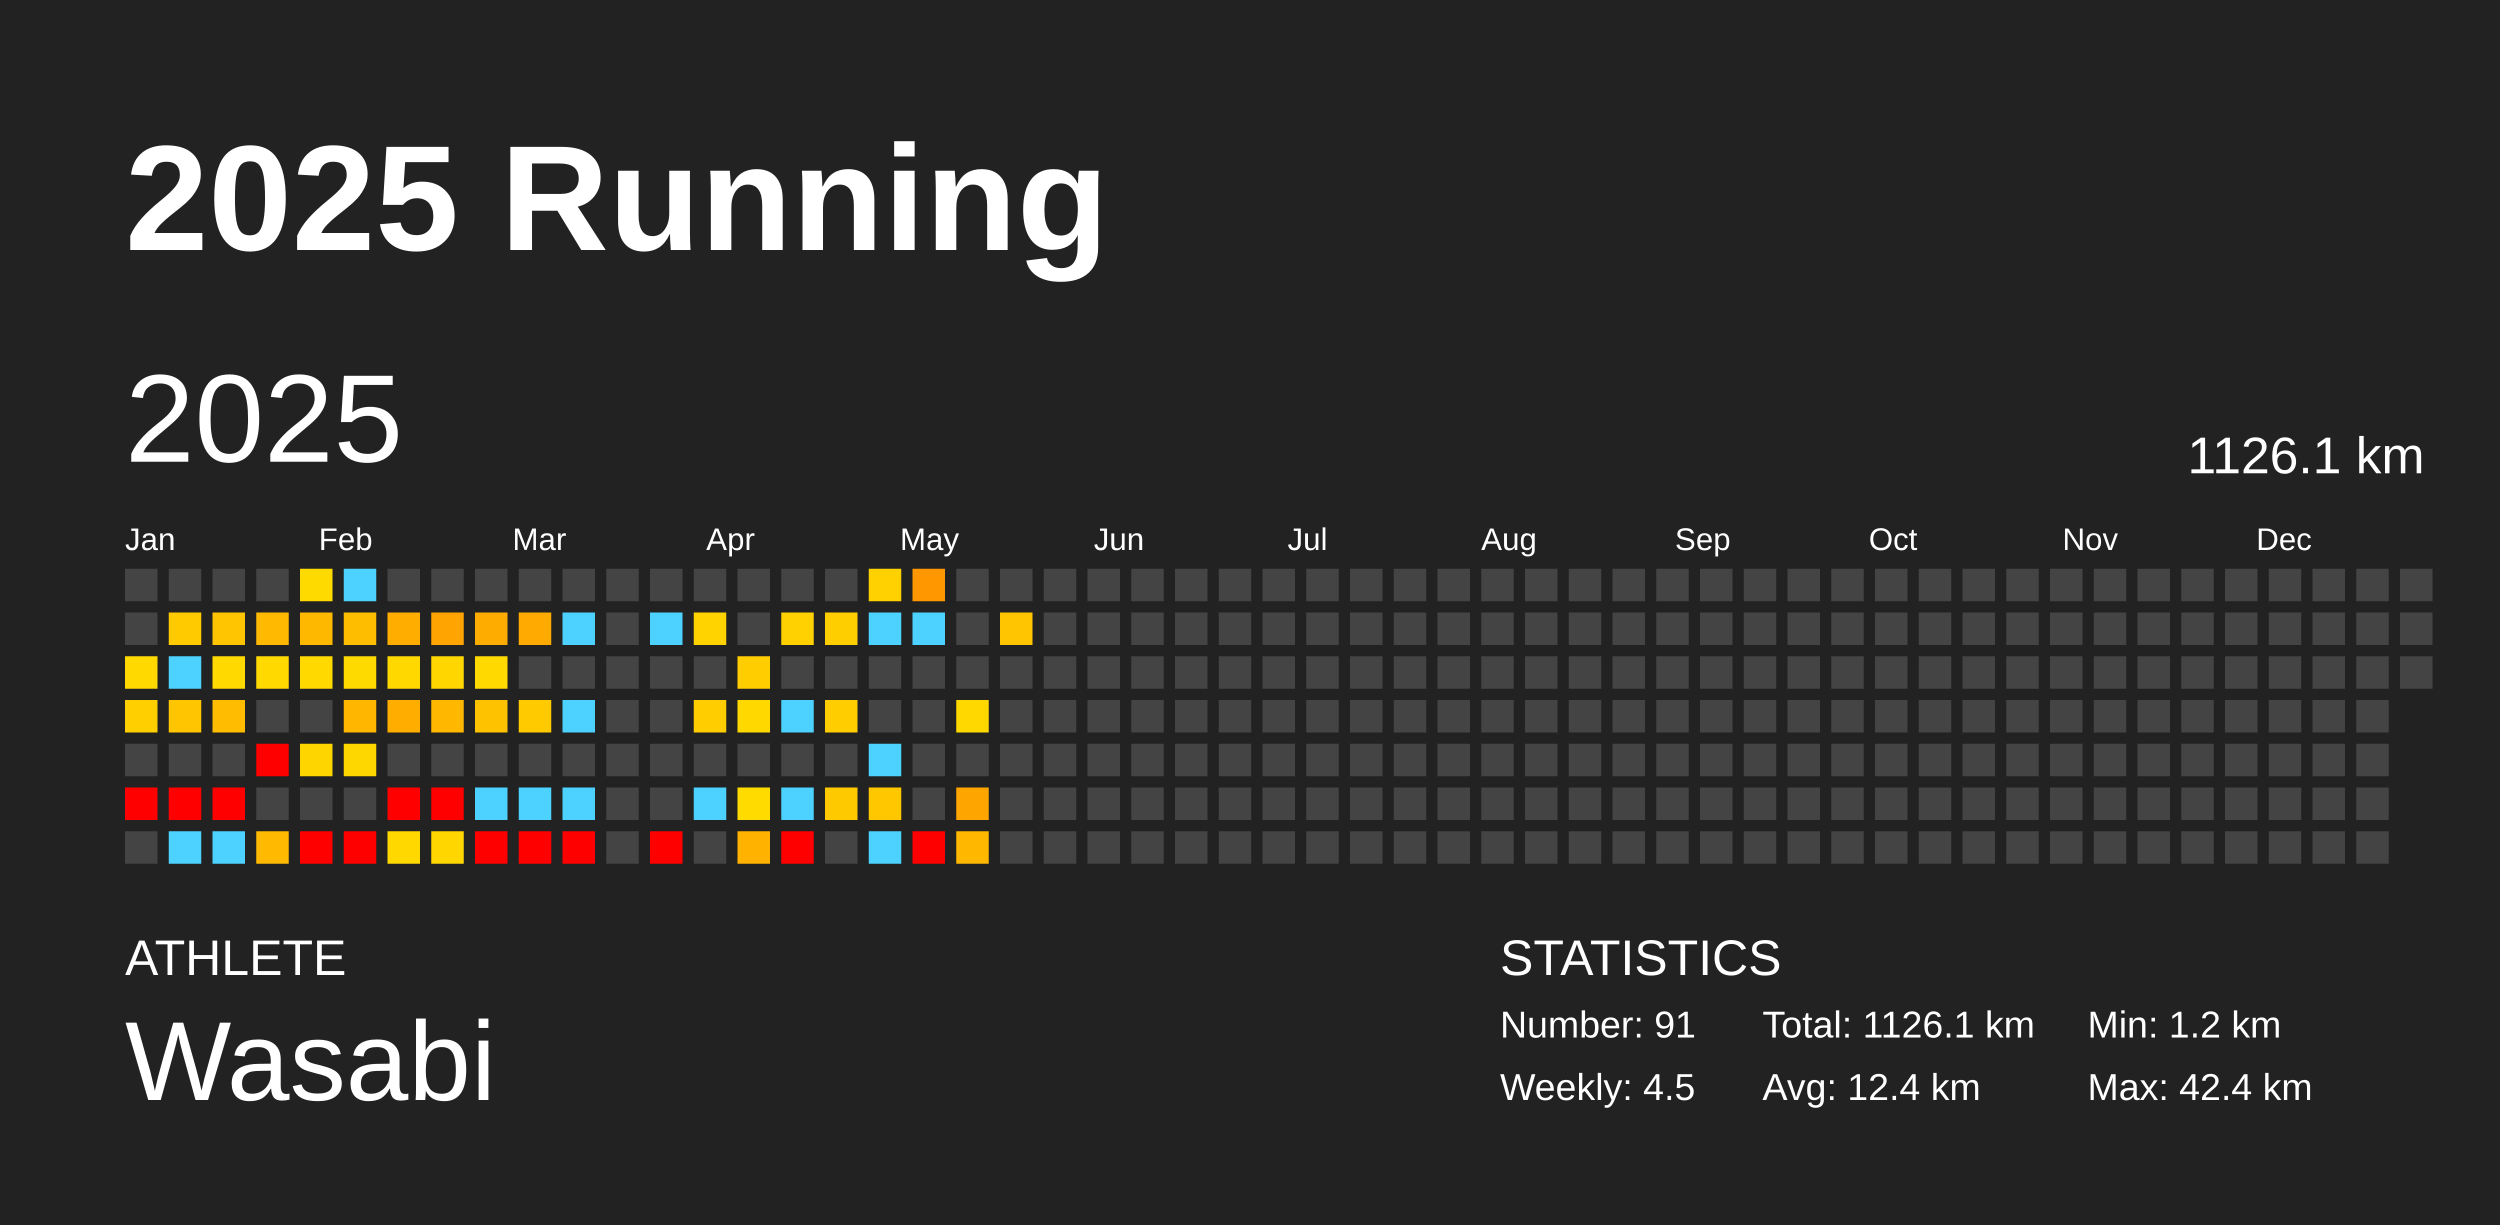
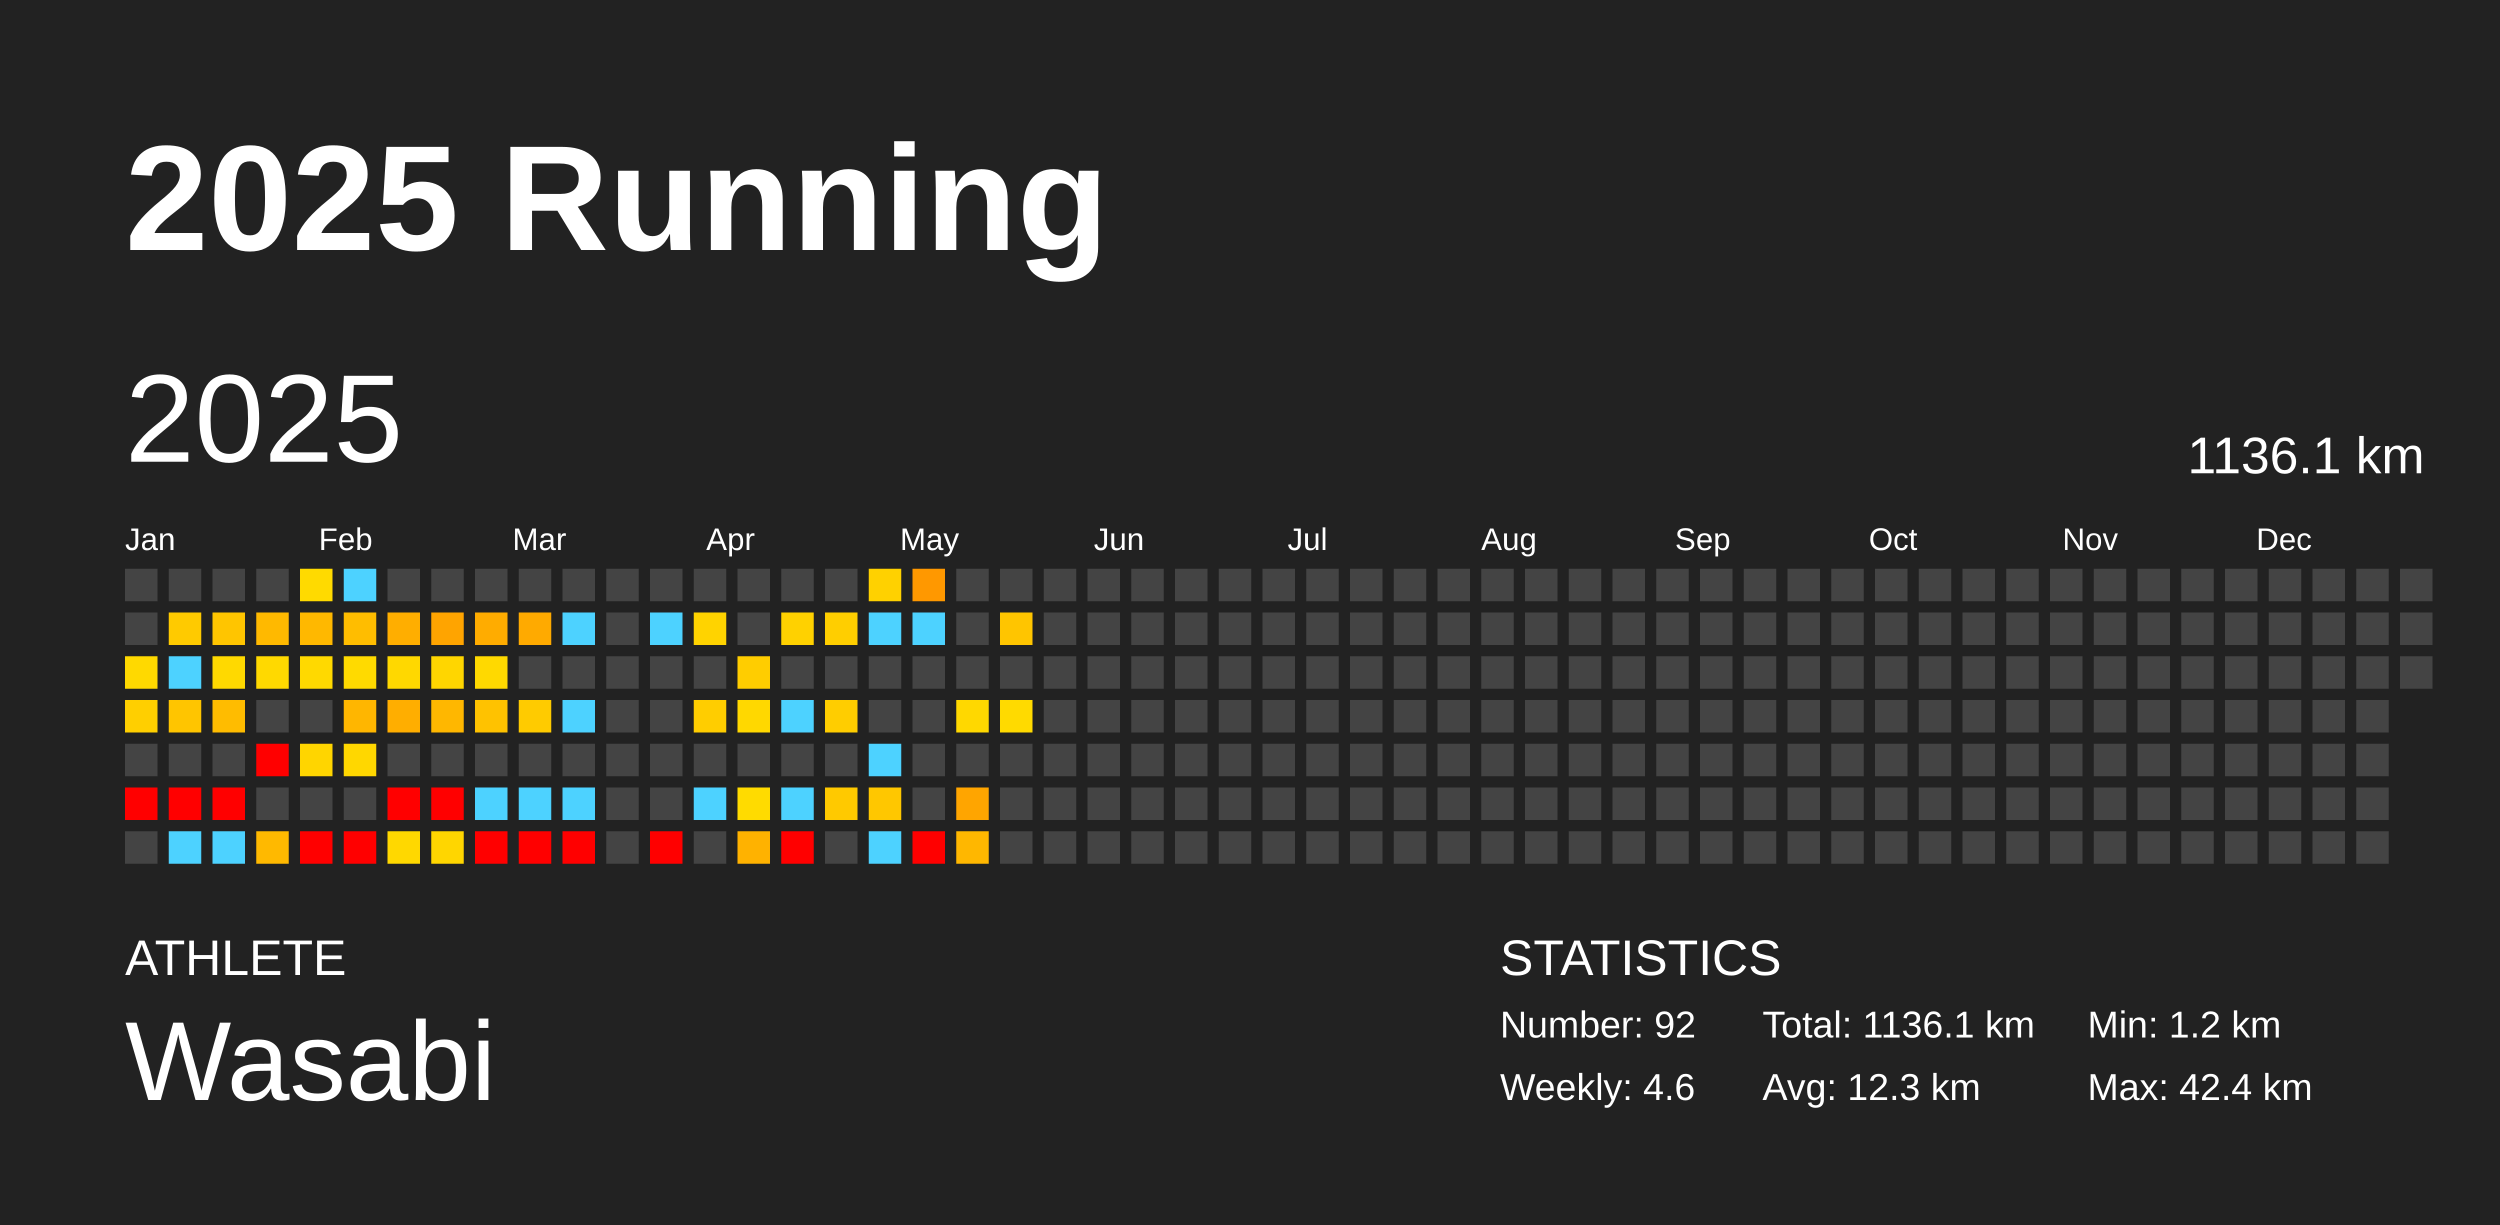
<svg xmlns="http://www.w3.org/2000/svg" baseProfile="full" height="98mm" version="1.1" viewBox="0,0,200,98" width="200mm">
  <defs />
  <rect fill="#222222" height="98" width="200" x="0" y="0" />
  <text fill="#FFFFFF" style="font-size:12px; font-family:Arial; font-weight:bold;" x="10" y="20">2025 Running</text>
  <text fill="#FFFFFF" style="font-size:4px; font-family:Arial" x="10" y="78">ATHLETE</text>
  <text fill="#FFFFFF" style="font-size:9px; font-family:Arial" x="10" y="88">Wasabi</text>
  <text fill="#FFFFFF" style="font-size:4px; font-family:Arial" x="120" y="78">STATISTICS</text>
-   <text fill="#FFFFFF" style="font-size:3px; font-family:Arial" x="120" y="83">Number: 91</text>
-   <text fill="#FFFFFF" style="font-size:3px; font-family:Arial" x="120" y="88">Weekly: 4.5</text>
-   <text fill="#FFFFFF" style="font-size:3px; font-family:Arial" x="141" y="83">Total: 1126.1 km</text>
-   <text fill="#FFFFFF" style="font-size:3px; font-family:Arial" x="141" y="88">Avg: 12.4 km</text>
+   <text fill="#FFFFFF" style="font-size:3px; font-family:Arial" x="120" y="83">Number: 92</text>
+   <text fill="#FFFFFF" style="font-size:3px; font-family:Arial" x="120" y="88">Weekly: 4.6</text>
+   <text fill="#FFFFFF" style="font-size:3px; font-family:Arial" x="141" y="83">Total: 1136.1 km</text>
+   <text fill="#FFFFFF" style="font-size:3px; font-family:Arial" x="141" y="88">Avg: 12.3 km</text>
  <text fill="#FFFFFF" style="font-size:3px; font-family:Arial" x="167" y="83">Min: 1.2 km</text>
  <text fill="#FFFFFF" style="font-size:3px; font-family:Arial" x="167" y="88">Max: 42.4 km</text>
  <text dominant-baseline="hanging" fill="#FFFFFF" style="font-size:10.0px; font-family:Arial;" x="10" y="30">2025</text>
-   <text dominant-baseline="hanging" fill="#FFFFFF" style="font-size:4.125px; font-family:Arial;" x="175" y="35">1126.1 km</text>
+   <text dominant-baseline="hanging" fill="#FFFFFF" style="font-size:4.125px; font-family:Arial;" x="175" y="35">1136.1 km</text>
  <text fill="#FFFFFF" style="font-size:2.5px; font-family:Arial" x="10.0" y="44">Jan</text>
  <text fill="#FFFFFF" style="font-size:2.5px; font-family:Arial" x="25.5" y="44">Feb</text>
  <text fill="#FFFFFF" style="font-size:2.5px; font-family:Arial" x="41.0" y="44">Mar</text>
  <text fill="#FFFFFF" style="font-size:2.5px; font-family:Arial" x="56.5" y="44">Apr</text>
  <text fill="#FFFFFF" style="font-size:2.5px; font-family:Arial" x="72.0" y="44">May</text>
  <text fill="#FFFFFF" style="font-size:2.5px; font-family:Arial" x="87.5" y="44">Jun</text>
  <text fill="#FFFFFF" style="font-size:2.5px; font-family:Arial" x="103.0" y="44">Jul</text>
  <text fill="#FFFFFF" style="font-size:2.5px; font-family:Arial" x="118.5" y="44">Aug</text>
  <text fill="#FFFFFF" style="font-size:2.5px; font-family:Arial" x="134.0" y="44">Sep</text>
  <text fill="#FFFFFF" style="font-size:2.5px; font-family:Arial" x="149.5" y="44">Oct</text>
  <text fill="#FFFFFF" style="font-size:2.5px; font-family:Arial" x="165.0" y="44">Nov</text>
  <text fill="#FFFFFF" style="font-size:2.5px; font-family:Arial" x="180.5" y="44">Dec</text>
  <rect fill="#444444" height="2.6" width="2.6" x="10.0" y="45.5" />
  <rect fill="#444444" height="2.6" width="2.6" x="10.0" y="49.0" />
  <rect fill="#ffd900" height="2.6" width="2.6" x="10.0" y="52.5" />
  <rect fill="#ffcf00" height="2.6" width="2.6" x="10.0" y="56.0" />
  <rect fill="#444444" height="2.6" width="2.6" x="10.0" y="59.5" />
  <rect fill="red" height="2.6" width="2.6" x="10.0" y="63.0" />
  <rect fill="#444444" height="2.6" width="2.6" x="10.0" y="66.5" />
  <rect fill="#444444" height="2.6" width="2.6" x="13.5" y="45.5" />
  <rect fill="#ffca00" height="2.6" width="2.6" x="13.5" y="49.0" />
  <rect fill="#4dd2ff" height="2.6" width="2.6" x="13.5" y="52.5" />
  <rect fill="#ffc500" height="2.6" width="2.6" x="13.5" y="56.0" />
  <rect fill="#444444" height="2.6" width="2.6" x="13.5" y="59.5" />
  <rect fill="red" height="2.6" width="2.6" x="13.5" y="63.0" />
  <rect fill="#4dd2ff" height="2.6" width="2.6" x="13.5" y="66.5" />
  <rect fill="#444444" height="2.6" width="2.6" x="17.0" y="45.5" />
  <rect fill="#ffc500" height="2.6" width="2.6" x="17.0" y="49.0" />
  <rect fill="#ffd900" height="2.6" width="2.6" x="17.0" y="52.5" />
  <rect fill="#ffbc00" height="2.6" width="2.6" x="17.0" y="56.0" />
  <rect fill="#444444" height="2.6" width="2.6" x="17.0" y="59.5" />
  <rect fill="red" height="2.6" width="2.6" x="17.0" y="63.0" />
  <rect fill="#4dd2ff" height="2.6" width="2.6" x="17.0" y="66.5" />
  <rect fill="#444444" height="2.6" width="2.6" x="20.5" y="45.5" />
  <rect fill="#ffb900" height="2.6" width="2.6" x="20.5" y="49.0" />
  <rect fill="#ffd900" height="2.6" width="2.6" x="20.5" y="52.5" />
  <rect fill="#444444" height="2.6" width="2.6" x="20.5" y="56.0" />
  <rect fill="red" height="2.6" width="2.6" x="20.5" y="59.5" />
  <rect fill="#444444" height="2.6" width="2.6" x="20.5" y="63.0" />
  <rect fill="#ffb900" height="2.6" width="2.6" x="20.5" y="66.5" />
  <rect fill="#ffda00" height="2.6" width="2.6" x="24.0" y="45.5" />
  <rect fill="#ffb800" height="2.6" width="2.6" x="24.0" y="49.0" />
  <rect fill="#ffd900" height="2.6" width="2.6" x="24.0" y="52.5" />
  <rect fill="#444444" height="2.6" width="2.6" x="24.0" y="56.0" />
  <rect fill="#ffd500" height="2.6" width="2.6" x="24.0" y="59.5" />
  <rect fill="#444444" height="2.6" width="2.6" x="24.0" y="63.0" />
  <rect fill="red" height="2.6" width="2.6" x="24.0" y="66.5" />
  <rect fill="#4dd2ff" height="2.6" width="2.6" x="27.5" y="45.5" />
  <rect fill="#ffbd00" height="2.6" width="2.6" x="27.5" y="49.0" />
  <rect fill="#ffda00" height="2.6" width="2.6" x="27.5" y="52.5" />
  <rect fill="#ffb600" height="2.6" width="2.6" x="27.5" y="56.0" />
  <rect fill="#ffd700" height="2.6" width="2.6" x="27.5" y="59.5" />
  <rect fill="#444444" height="2.6" width="2.6" x="27.5" y="63.0" />
  <rect fill="red" height="2.6" width="2.6" x="27.5" y="66.5" />
  <rect fill="#444444" height="2.6" width="2.6" x="31.0" y="45.5" />
  <rect fill="#ffae00" height="2.6" width="2.6" x="31.0" y="49.0" />
  <rect fill="#ffd800" height="2.6" width="2.6" x="31.0" y="52.5" />
  <rect fill="#ffae00" height="2.6" width="2.6" x="31.0" y="56.0" />
  <rect fill="#444444" height="2.6" width="2.6" x="31.0" y="59.5" />
  <rect fill="red" height="2.6" width="2.6" x="31.0" y="63.0" />
  <rect fill="#ffd800" height="2.6" width="2.6" x="31.0" y="66.5" />
  <rect fill="#444444" height="2.6" width="2.6" x="34.5" y="45.5" />
  <rect fill="#ffa400" height="2.6" width="2.6" x="34.5" y="49.0" />
  <rect fill="#ffd600" height="2.6" width="2.6" x="34.5" y="52.5" />
  <rect fill="#ffb700" height="2.6" width="2.6" x="34.5" y="56.0" />
  <rect fill="#444444" height="2.6" width="2.6" x="34.5" y="59.5" />
  <rect fill="red" height="2.6" width="2.6" x="34.5" y="63.0" />
  <rect fill="#ffd600" height="2.6" width="2.6" x="34.5" y="66.5" />
  <rect fill="#444444" height="2.6" width="2.6" x="38.0" y="45.5" />
  <rect fill="#ffac00" height="2.6" width="2.6" x="38.0" y="49.0" />
  <rect fill="#ffd900" height="2.6" width="2.6" x="38.0" y="52.5" />
  <rect fill="#ffc200" height="2.6" width="2.6" x="38.0" y="56.0" />
  <rect fill="#444444" height="2.6" width="2.6" x="38.0" y="59.5" />
  <rect fill="#4dd2ff" height="2.6" width="2.6" x="38.0" y="63.0" />
  <rect fill="red" height="2.6" width="2.6" x="38.0" y="66.5" />
  <rect fill="#444444" height="2.6" width="2.6" x="41.5" y="45.5" />
  <rect fill="#ffaa00" height="2.6" width="2.6" x="41.5" y="49.0" />
  <rect fill="#444444" height="2.6" width="2.6" x="41.5" y="52.5" />
  <rect fill="#ffcb00" height="2.6" width="2.6" x="41.5" y="56.0" />
  <rect fill="#444444" height="2.6" width="2.6" x="41.5" y="59.5" />
  <rect fill="#4dd2ff" height="2.6" width="2.6" x="41.5" y="63.0" />
  <rect fill="red" height="2.6" width="2.6" x="41.5" y="66.5" />
  <rect fill="#444444" height="2.6" width="2.6" x="45.0" y="45.5" />
  <rect fill="#4dd2ff" height="2.6" width="2.6" x="45.0" y="49.0" />
  <rect fill="#444444" height="2.6" width="2.6" x="45.0" y="52.5" />
  <rect fill="#4dd2ff" height="2.6" width="2.6" x="45.0" y="56.0" />
  <rect fill="#444444" height="2.6" width="2.6" x="45.0" y="59.5" />
  <rect fill="#4dd2ff" height="2.6" width="2.6" x="45.0" y="63.0" />
  <rect fill="red" height="2.6" width="2.6" x="45.0" y="66.5" />
  <rect fill="#444444" height="2.6" width="2.6" x="48.5" y="45.5" />
  <rect fill="#444444" height="2.6" width="2.6" x="48.5" y="49.0" />
  <rect fill="#444444" height="2.6" width="2.6" x="48.5" y="52.5" />
  <rect fill="#444444" height="2.6" width="2.6" x="48.5" y="56.0" />
  <rect fill="#444444" height="2.6" width="2.6" x="48.5" y="59.5" />
  <rect fill="#444444" height="2.6" width="2.6" x="48.5" y="63.0" />
  <rect fill="#444444" height="2.6" width="2.6" x="48.5" y="66.5" />
  <rect fill="#444444" height="2.6" width="2.6" x="52.0" y="45.5" />
  <rect fill="#4dd2ff" height="2.6" width="2.6" x="52.0" y="49.0" />
  <rect fill="#444444" height="2.6" width="2.6" x="52.0" y="52.5" />
  <rect fill="#444444" height="2.6" width="2.6" x="52.0" y="56.0" />
  <rect fill="#444444" height="2.6" width="2.6" x="52.0" y="59.5" />
  <rect fill="#444444" height="2.6" width="2.6" x="52.0" y="63.0" />
  <rect fill="red" height="2.6" width="2.6" x="52.0" y="66.5" />
  <rect fill="#444444" height="2.6" width="2.6" x="55.5" y="45.5" />
  <rect fill="#ffd300" height="2.6" width="2.6" x="55.5" y="49.0" />
  <rect fill="#444444" height="2.6" width="2.6" x="55.5" y="52.5" />
  <rect fill="#ffcd00" height="2.6" width="2.6" x="55.5" y="56.0" />
  <rect fill="#444444" height="2.6" width="2.6" x="55.5" y="59.5" />
  <rect fill="#4dd2ff" height="2.6" width="2.6" x="55.5" y="63.0" />
  <rect fill="#444444" height="2.6" width="2.6" x="55.5" y="66.5" />
  <rect fill="#444444" height="2.6" width="2.6" x="59.0" y="45.5" />
  <rect fill="#444444" height="2.6" width="2.6" x="59.0" y="49.0" />
  <rect fill="#ffcd00" height="2.6" width="2.6" x="59.0" y="52.5" />
  <rect fill="#ffd800" height="2.6" width="2.6" x="59.0" y="56.0" />
  <rect fill="#444444" height="2.6" width="2.6" x="59.0" y="59.5" />
  <rect fill="#ffdb00" height="2.6" width="2.6" x="59.0" y="63.0" />
  <rect fill="#ffb200" height="2.6" width="2.6" x="59.0" y="66.5" />
  <rect fill="#444444" height="2.6" width="2.6" x="62.5" y="45.5" />
  <rect fill="#ffd100" height="2.6" width="2.6" x="62.5" y="49.0" />
  <rect fill="#444444" height="2.6" width="2.6" x="62.5" y="52.5" />
  <rect fill="#4dd2ff" height="2.6" width="2.6" x="62.5" y="56.0" />
  <rect fill="#444444" height="2.6" width="2.6" x="62.5" y="59.5" />
  <rect fill="#4dd2ff" height="2.6" width="2.6" x="62.5" y="63.0" />
  <rect fill="red" height="2.6" width="2.6" x="62.5" y="66.5" />
  <rect fill="#444444" height="2.6" width="2.6" x="66.0" y="45.5" />
  <rect fill="#ffce00" height="2.6" width="2.6" x="66.0" y="49.0" />
  <rect fill="#444444" height="2.6" width="2.6" x="66.0" y="52.5" />
  <rect fill="#ffcd00" height="2.6" width="2.6" x="66.0" y="56.0" />
  <rect fill="#444444" height="2.6" width="2.6" x="66.0" y="59.5" />
  <rect fill="#ffc900" height="2.6" width="2.6" x="66.0" y="63.0" />
  <rect fill="#444444" height="2.6" width="2.6" x="66.0" y="66.5" />
  <rect fill="#ffd100" height="2.6" width="2.6" x="69.5" y="45.5" />
  <rect fill="#4dd2ff" height="2.6" width="2.6" x="69.5" y="49.0" />
  <rect fill="#444444" height="2.6" width="2.6" x="69.5" y="52.5" />
  <rect fill="#444444" height="2.6" width="2.6" x="69.5" y="56.0" />
  <rect fill="#4dd2ff" height="2.6" width="2.6" x="69.5" y="59.5" />
  <rect fill="#ffc700" height="2.6" width="2.6" x="69.5" y="63.0" />
  <rect fill="#4dd2ff" height="2.6" width="2.6" x="69.5" y="66.5" />
  <rect fill="#ff9800" height="2.6" width="2.6" x="73.0" y="45.5" />
  <rect fill="#4dd2ff" height="2.6" width="2.6" x="73.0" y="49.0" />
  <rect fill="#444444" height="2.6" width="2.6" x="73.0" y="52.5" />
  <rect fill="#444444" height="2.6" width="2.6" x="73.0" y="56.0" />
  <rect fill="#444444" height="2.6" width="2.6" x="73.0" y="59.5" />
  <rect fill="#444444" height="2.6" width="2.6" x="73.0" y="63.0" />
  <rect fill="red" height="2.6" width="2.6" x="73.0" y="66.5" />
  <rect fill="#444444" height="2.6" width="2.6" x="76.5" y="45.5" />
  <rect fill="#444444" height="2.6" width="2.6" x="76.5" y="49.0" />
  <rect fill="#444444" height="2.6" width="2.6" x="76.5" y="52.5" />
  <rect fill="#ffd800" height="2.6" width="2.6" x="76.5" y="56.0" />
  <rect fill="#444444" height="2.6" width="2.6" x="76.5" y="59.5" />
  <rect fill="#ffa500" height="2.6" width="2.6" x="76.5" y="63.0" />
  <rect fill="#ffb700" height="2.6" width="2.6" x="76.5" y="66.5" />
  <rect fill="#444444" height="2.6" width="2.6" x="80.0" y="45.5" />
  <rect fill="#ffc500" height="2.6" width="2.6" x="80.0" y="49.0" />
  <rect fill="#444444" height="2.6" width="2.6" x="80.0" y="52.5" />
-   <rect fill="#444444" height="2.6" width="2.6" x="80.0" y="56.0" />
+   <rect fill="#ffda00" height="2.6" width="2.6" x="80.0" y="56.0" />
  <rect fill="#444444" height="2.6" width="2.6" x="80.0" y="59.5" />
  <rect fill="#444444" height="2.6" width="2.6" x="80.0" y="63.0" />
  <rect fill="#444444" height="2.6" width="2.6" x="80.0" y="66.5" />
  <rect fill="#444444" height="2.6" width="2.6" x="83.5" y="45.5" />
  <rect fill="#444444" height="2.6" width="2.6" x="83.5" y="49.0" />
  <rect fill="#444444" height="2.6" width="2.6" x="83.5" y="52.5" />
  <rect fill="#444444" height="2.6" width="2.6" x="83.5" y="56.0" />
  <rect fill="#444444" height="2.6" width="2.6" x="83.5" y="59.5" />
  <rect fill="#444444" height="2.6" width="2.6" x="83.5" y="63.0" />
  <rect fill="#444444" height="2.6" width="2.6" x="83.5" y="66.5" />
  <rect fill="#444444" height="2.6" width="2.6" x="87.0" y="45.5" />
  <rect fill="#444444" height="2.6" width="2.6" x="87.0" y="49.0" />
  <rect fill="#444444" height="2.6" width="2.6" x="87.0" y="52.5" />
  <rect fill="#444444" height="2.6" width="2.6" x="87.0" y="56.0" />
  <rect fill="#444444" height="2.6" width="2.6" x="87.0" y="59.5" />
  <rect fill="#444444" height="2.6" width="2.6" x="87.0" y="63.0" />
  <rect fill="#444444" height="2.6" width="2.6" x="87.0" y="66.5" />
  <rect fill="#444444" height="2.6" width="2.6" x="90.5" y="45.5" />
  <rect fill="#444444" height="2.6" width="2.6" x="90.5" y="49.0" />
  <rect fill="#444444" height="2.6" width="2.6" x="90.5" y="52.5" />
  <rect fill="#444444" height="2.6" width="2.6" x="90.5" y="56.0" />
  <rect fill="#444444" height="2.6" width="2.6" x="90.5" y="59.5" />
  <rect fill="#444444" height="2.6" width="2.6" x="90.5" y="63.0" />
  <rect fill="#444444" height="2.6" width="2.6" x="90.5" y="66.5" />
  <rect fill="#444444" height="2.6" width="2.6" x="94.0" y="45.5" />
  <rect fill="#444444" height="2.6" width="2.6" x="94.0" y="49.0" />
  <rect fill="#444444" height="2.6" width="2.6" x="94.0" y="52.5" />
  <rect fill="#444444" height="2.6" width="2.6" x="94.0" y="56.0" />
  <rect fill="#444444" height="2.6" width="2.6" x="94.0" y="59.5" />
  <rect fill="#444444" height="2.6" width="2.6" x="94.0" y="63.0" />
  <rect fill="#444444" height="2.6" width="2.6" x="94.0" y="66.5" />
  <rect fill="#444444" height="2.6" width="2.6" x="97.5" y="45.5" />
  <rect fill="#444444" height="2.6" width="2.6" x="97.5" y="49.0" />
  <rect fill="#444444" height="2.6" width="2.6" x="97.5" y="52.5" />
  <rect fill="#444444" height="2.6" width="2.6" x="97.5" y="56.0" />
  <rect fill="#444444" height="2.6" width="2.6" x="97.5" y="59.5" />
  <rect fill="#444444" height="2.6" width="2.6" x="97.5" y="63.0" />
  <rect fill="#444444" height="2.6" width="2.6" x="97.5" y="66.5" />
  <rect fill="#444444" height="2.6" width="2.6" x="101.0" y="45.5" />
  <rect fill="#444444" height="2.6" width="2.6" x="101.0" y="49.0" />
  <rect fill="#444444" height="2.6" width="2.6" x="101.0" y="52.5" />
  <rect fill="#444444" height="2.6" width="2.6" x="101.0" y="56.0" />
  <rect fill="#444444" height="2.6" width="2.6" x="101.0" y="59.5" />
  <rect fill="#444444" height="2.6" width="2.6" x="101.0" y="63.0" />
  <rect fill="#444444" height="2.6" width="2.6" x="101.0" y="66.5" />
  <rect fill="#444444" height="2.6" width="2.6" x="104.5" y="45.5" />
  <rect fill="#444444" height="2.6" width="2.6" x="104.5" y="49.0" />
  <rect fill="#444444" height="2.6" width="2.6" x="104.5" y="52.5" />
  <rect fill="#444444" height="2.6" width="2.6" x="104.5" y="56.0" />
  <rect fill="#444444" height="2.6" width="2.6" x="104.5" y="59.5" />
  <rect fill="#444444" height="2.6" width="2.6" x="104.5" y="63.0" />
  <rect fill="#444444" height="2.6" width="2.6" x="104.5" y="66.5" />
  <rect fill="#444444" height="2.6" width="2.6" x="108.0" y="45.5" />
  <rect fill="#444444" height="2.6" width="2.6" x="108.0" y="49.0" />
  <rect fill="#444444" height="2.6" width="2.6" x="108.0" y="52.5" />
  <rect fill="#444444" height="2.6" width="2.6" x="108.0" y="56.0" />
  <rect fill="#444444" height="2.6" width="2.6" x="108.0" y="59.5" />
  <rect fill="#444444" height="2.6" width="2.6" x="108.0" y="63.0" />
  <rect fill="#444444" height="2.6" width="2.6" x="108.0" y="66.5" />
  <rect fill="#444444" height="2.6" width="2.6" x="111.5" y="45.5" />
  <rect fill="#444444" height="2.6" width="2.6" x="111.5" y="49.0" />
  <rect fill="#444444" height="2.6" width="2.6" x="111.5" y="52.5" />
  <rect fill="#444444" height="2.6" width="2.6" x="111.5" y="56.0" />
  <rect fill="#444444" height="2.6" width="2.6" x="111.5" y="59.5" />
  <rect fill="#444444" height="2.6" width="2.6" x="111.5" y="63.0" />
  <rect fill="#444444" height="2.6" width="2.6" x="111.5" y="66.5" />
  <rect fill="#444444" height="2.6" width="2.6" x="115.0" y="45.5" />
  <rect fill="#444444" height="2.6" width="2.6" x="115.0" y="49.0" />
  <rect fill="#444444" height="2.6" width="2.6" x="115.0" y="52.5" />
  <rect fill="#444444" height="2.6" width="2.6" x="115.0" y="56.0" />
  <rect fill="#444444" height="2.6" width="2.6" x="115.0" y="59.5" />
  <rect fill="#444444" height="2.6" width="2.6" x="115.0" y="63.0" />
  <rect fill="#444444" height="2.6" width="2.6" x="115.0" y="66.5" />
  <rect fill="#444444" height="2.6" width="2.6" x="118.5" y="45.5" />
  <rect fill="#444444" height="2.6" width="2.6" x="118.5" y="49.0" />
  <rect fill="#444444" height="2.6" width="2.6" x="118.5" y="52.5" />
  <rect fill="#444444" height="2.6" width="2.6" x="118.5" y="56.0" />
  <rect fill="#444444" height="2.6" width="2.6" x="118.5" y="59.5" />
  <rect fill="#444444" height="2.6" width="2.6" x="118.5" y="63.0" />
  <rect fill="#444444" height="2.6" width="2.6" x="118.5" y="66.5" />
  <rect fill="#444444" height="2.6" width="2.6" x="122.0" y="45.5" />
  <rect fill="#444444" height="2.6" width="2.6" x="122.0" y="49.0" />
  <rect fill="#444444" height="2.6" width="2.6" x="122.0" y="52.5" />
  <rect fill="#444444" height="2.6" width="2.6" x="122.0" y="56.0" />
  <rect fill="#444444" height="2.6" width="2.6" x="122.0" y="59.5" />
  <rect fill="#444444" height="2.6" width="2.6" x="122.0" y="63.0" />
  <rect fill="#444444" height="2.6" width="2.6" x="122.0" y="66.5" />
  <rect fill="#444444" height="2.6" width="2.6" x="125.5" y="45.5" />
  <rect fill="#444444" height="2.6" width="2.6" x="125.5" y="49.0" />
  <rect fill="#444444" height="2.6" width="2.6" x="125.5" y="52.5" />
  <rect fill="#444444" height="2.6" width="2.6" x="125.5" y="56.0" />
  <rect fill="#444444" height="2.6" width="2.6" x="125.5" y="59.5" />
  <rect fill="#444444" height="2.6" width="2.6" x="125.5" y="63.0" />
  <rect fill="#444444" height="2.6" width="2.6" x="125.5" y="66.5" />
  <rect fill="#444444" height="2.6" width="2.6" x="129.0" y="45.5" />
  <rect fill="#444444" height="2.6" width="2.6" x="129.0" y="49.0" />
  <rect fill="#444444" height="2.6" width="2.6" x="129.0" y="52.5" />
  <rect fill="#444444" height="2.6" width="2.6" x="129.0" y="56.0" />
  <rect fill="#444444" height="2.6" width="2.6" x="129.0" y="59.5" />
  <rect fill="#444444" height="2.6" width="2.6" x="129.0" y="63.0" />
  <rect fill="#444444" height="2.6" width="2.6" x="129.0" y="66.5" />
  <rect fill="#444444" height="2.6" width="2.6" x="132.5" y="45.5" />
  <rect fill="#444444" height="2.6" width="2.6" x="132.5" y="49.0" />
  <rect fill="#444444" height="2.6" width="2.6" x="132.5" y="52.5" />
  <rect fill="#444444" height="2.6" width="2.6" x="132.5" y="56.0" />
  <rect fill="#444444" height="2.6" width="2.6" x="132.5" y="59.5" />
  <rect fill="#444444" height="2.6" width="2.6" x="132.5" y="63.0" />
  <rect fill="#444444" height="2.6" width="2.6" x="132.5" y="66.5" />
  <rect fill="#444444" height="2.6" width="2.6" x="136.0" y="45.5" />
  <rect fill="#444444" height="2.6" width="2.6" x="136.0" y="49.0" />
  <rect fill="#444444" height="2.6" width="2.6" x="136.0" y="52.5" />
  <rect fill="#444444" height="2.6" width="2.6" x="136.0" y="56.0" />
  <rect fill="#444444" height="2.6" width="2.6" x="136.0" y="59.5" />
  <rect fill="#444444" height="2.6" width="2.6" x="136.0" y="63.0" />
  <rect fill="#444444" height="2.6" width="2.6" x="136.0" y="66.5" />
  <rect fill="#444444" height="2.6" width="2.6" x="139.5" y="45.5" />
  <rect fill="#444444" height="2.6" width="2.6" x="139.5" y="49.0" />
  <rect fill="#444444" height="2.6" width="2.6" x="139.5" y="52.5" />
  <rect fill="#444444" height="2.6" width="2.6" x="139.5" y="56.0" />
  <rect fill="#444444" height="2.6" width="2.6" x="139.5" y="59.5" />
  <rect fill="#444444" height="2.6" width="2.6" x="139.5" y="63.0" />
  <rect fill="#444444" height="2.6" width="2.6" x="139.5" y="66.5" />
  <rect fill="#444444" height="2.6" width="2.6" x="143.0" y="45.5" />
  <rect fill="#444444" height="2.6" width="2.6" x="143.0" y="49.0" />
  <rect fill="#444444" height="2.6" width="2.6" x="143.0" y="52.5" />
  <rect fill="#444444" height="2.6" width="2.6" x="143.0" y="56.0" />
  <rect fill="#444444" height="2.6" width="2.6" x="143.0" y="59.5" />
  <rect fill="#444444" height="2.6" width="2.6" x="143.0" y="63.0" />
  <rect fill="#444444" height="2.6" width="2.6" x="143.0" y="66.5" />
  <rect fill="#444444" height="2.6" width="2.6" x="146.5" y="45.5" />
  <rect fill="#444444" height="2.6" width="2.6" x="146.5" y="49.0" />
  <rect fill="#444444" height="2.6" width="2.6" x="146.5" y="52.5" />
  <rect fill="#444444" height="2.6" width="2.6" x="146.5" y="56.0" />
  <rect fill="#444444" height="2.6" width="2.6" x="146.5" y="59.5" />
  <rect fill="#444444" height="2.6" width="2.6" x="146.5" y="63.0" />
  <rect fill="#444444" height="2.6" width="2.6" x="146.5" y="66.5" />
  <rect fill="#444444" height="2.6" width="2.6" x="150.0" y="45.5" />
  <rect fill="#444444" height="2.6" width="2.6" x="150.0" y="49.0" />
  <rect fill="#444444" height="2.6" width="2.6" x="150.0" y="52.5" />
  <rect fill="#444444" height="2.6" width="2.6" x="150.0" y="56.0" />
  <rect fill="#444444" height="2.6" width="2.6" x="150.0" y="59.5" />
  <rect fill="#444444" height="2.6" width="2.6" x="150.0" y="63.0" />
  <rect fill="#444444" height="2.6" width="2.6" x="150.0" y="66.5" />
  <rect fill="#444444" height="2.6" width="2.6" x="153.5" y="45.5" />
  <rect fill="#444444" height="2.6" width="2.6" x="153.5" y="49.0" />
  <rect fill="#444444" height="2.6" width="2.6" x="153.5" y="52.5" />
  <rect fill="#444444" height="2.6" width="2.6" x="153.5" y="56.0" />
  <rect fill="#444444" height="2.6" width="2.6" x="153.5" y="59.5" />
  <rect fill="#444444" height="2.6" width="2.6" x="153.5" y="63.0" />
  <rect fill="#444444" height="2.6" width="2.6" x="153.5" y="66.5" />
  <rect fill="#444444" height="2.6" width="2.6" x="157.0" y="45.5" />
  <rect fill="#444444" height="2.6" width="2.6" x="157.0" y="49.0" />
  <rect fill="#444444" height="2.6" width="2.6" x="157.0" y="52.5" />
  <rect fill="#444444" height="2.6" width="2.6" x="157.0" y="56.0" />
  <rect fill="#444444" height="2.6" width="2.6" x="157.0" y="59.5" />
  <rect fill="#444444" height="2.6" width="2.6" x="157.0" y="63.0" />
  <rect fill="#444444" height="2.6" width="2.6" x="157.0" y="66.5" />
  <rect fill="#444444" height="2.6" width="2.6" x="160.5" y="45.5" />
  <rect fill="#444444" height="2.6" width="2.6" x="160.5" y="49.0" />
  <rect fill="#444444" height="2.6" width="2.6" x="160.5" y="52.5" />
  <rect fill="#444444" height="2.6" width="2.6" x="160.5" y="56.0" />
  <rect fill="#444444" height="2.6" width="2.6" x="160.5" y="59.5" />
  <rect fill="#444444" height="2.6" width="2.6" x="160.5" y="63.0" />
  <rect fill="#444444" height="2.6" width="2.6" x="160.5" y="66.5" />
  <rect fill="#444444" height="2.6" width="2.6" x="164.0" y="45.5" />
  <rect fill="#444444" height="2.6" width="2.6" x="164.0" y="49.0" />
  <rect fill="#444444" height="2.6" width="2.6" x="164.0" y="52.5" />
  <rect fill="#444444" height="2.6" width="2.6" x="164.0" y="56.0" />
  <rect fill="#444444" height="2.6" width="2.6" x="164.0" y="59.5" />
  <rect fill="#444444" height="2.6" width="2.6" x="164.0" y="63.0" />
  <rect fill="#444444" height="2.6" width="2.6" x="164.0" y="66.5" />
  <rect fill="#444444" height="2.6" width="2.6" x="167.5" y="45.5" />
  <rect fill="#444444" height="2.6" width="2.6" x="167.5" y="49.0" />
  <rect fill="#444444" height="2.6" width="2.6" x="167.5" y="52.5" />
  <rect fill="#444444" height="2.6" width="2.6" x="167.5" y="56.0" />
  <rect fill="#444444" height="2.6" width="2.6" x="167.5" y="59.5" />
  <rect fill="#444444" height="2.6" width="2.6" x="167.5" y="63.0" />
  <rect fill="#444444" height="2.6" width="2.6" x="167.5" y="66.5" />
  <rect fill="#444444" height="2.6" width="2.6" x="171.0" y="45.5" />
  <rect fill="#444444" height="2.6" width="2.6" x="171.0" y="49.0" />
  <rect fill="#444444" height="2.6" width="2.6" x="171.0" y="52.5" />
  <rect fill="#444444" height="2.6" width="2.6" x="171.0" y="56.0" />
  <rect fill="#444444" height="2.6" width="2.6" x="171.0" y="59.5" />
  <rect fill="#444444" height="2.6" width="2.6" x="171.0" y="63.0" />
  <rect fill="#444444" height="2.6" width="2.6" x="171.0" y="66.5" />
  <rect fill="#444444" height="2.6" width="2.6" x="174.5" y="45.5" />
  <rect fill="#444444" height="2.6" width="2.6" x="174.5" y="49.0" />
  <rect fill="#444444" height="2.6" width="2.6" x="174.5" y="52.5" />
  <rect fill="#444444" height="2.6" width="2.6" x="174.5" y="56.0" />
  <rect fill="#444444" height="2.6" width="2.6" x="174.5" y="59.5" />
  <rect fill="#444444" height="2.6" width="2.6" x="174.5" y="63.0" />
  <rect fill="#444444" height="2.6" width="2.6" x="174.5" y="66.5" />
  <rect fill="#444444" height="2.6" width="2.6" x="178.0" y="45.5" />
  <rect fill="#444444" height="2.6" width="2.6" x="178.0" y="49.0" />
  <rect fill="#444444" height="2.6" width="2.6" x="178.0" y="52.5" />
  <rect fill="#444444" height="2.6" width="2.6" x="178.0" y="56.0" />
  <rect fill="#444444" height="2.6" width="2.6" x="178.0" y="59.5" />
  <rect fill="#444444" height="2.6" width="2.6" x="178.0" y="63.0" />
  <rect fill="#444444" height="2.6" width="2.6" x="178.0" y="66.5" />
  <rect fill="#444444" height="2.6" width="2.6" x="181.5" y="45.5" />
  <rect fill="#444444" height="2.6" width="2.6" x="181.5" y="49.0" />
  <rect fill="#444444" height="2.6" width="2.6" x="181.5" y="52.5" />
  <rect fill="#444444" height="2.6" width="2.6" x="181.5" y="56.0" />
  <rect fill="#444444" height="2.6" width="2.6" x="181.5" y="59.5" />
  <rect fill="#444444" height="2.6" width="2.6" x="181.5" y="63.0" />
  <rect fill="#444444" height="2.6" width="2.6" x="181.5" y="66.5" />
  <rect fill="#444444" height="2.6" width="2.6" x="185.0" y="45.5" />
  <rect fill="#444444" height="2.6" width="2.6" x="185.0" y="49.0" />
  <rect fill="#444444" height="2.6" width="2.6" x="185.0" y="52.5" />
  <rect fill="#444444" height="2.6" width="2.6" x="185.0" y="56.0" />
  <rect fill="#444444" height="2.6" width="2.6" x="185.0" y="59.5" />
  <rect fill="#444444" height="2.6" width="2.6" x="185.0" y="63.0" />
  <rect fill="#444444" height="2.6" width="2.6" x="185.0" y="66.5" />
  <rect fill="#444444" height="2.6" width="2.6" x="188.5" y="45.5" />
  <rect fill="#444444" height="2.6" width="2.6" x="188.5" y="49.0" />
  <rect fill="#444444" height="2.6" width="2.6" x="188.5" y="52.5" />
  <rect fill="#444444" height="2.6" width="2.6" x="188.5" y="56.0" />
  <rect fill="#444444" height="2.6" width="2.6" x="188.5" y="59.5" />
  <rect fill="#444444" height="2.6" width="2.6" x="188.5" y="63.0" />
  <rect fill="#444444" height="2.6" width="2.6" x="188.5" y="66.5" />
  <rect fill="#444444" height="2.6" width="2.6" x="192.0" y="45.5" />
  <rect fill="#444444" height="2.6" width="2.6" x="192.0" y="49.0" />
  <rect fill="#444444" height="2.6" width="2.6" x="192.0" y="52.5" />
</svg>
